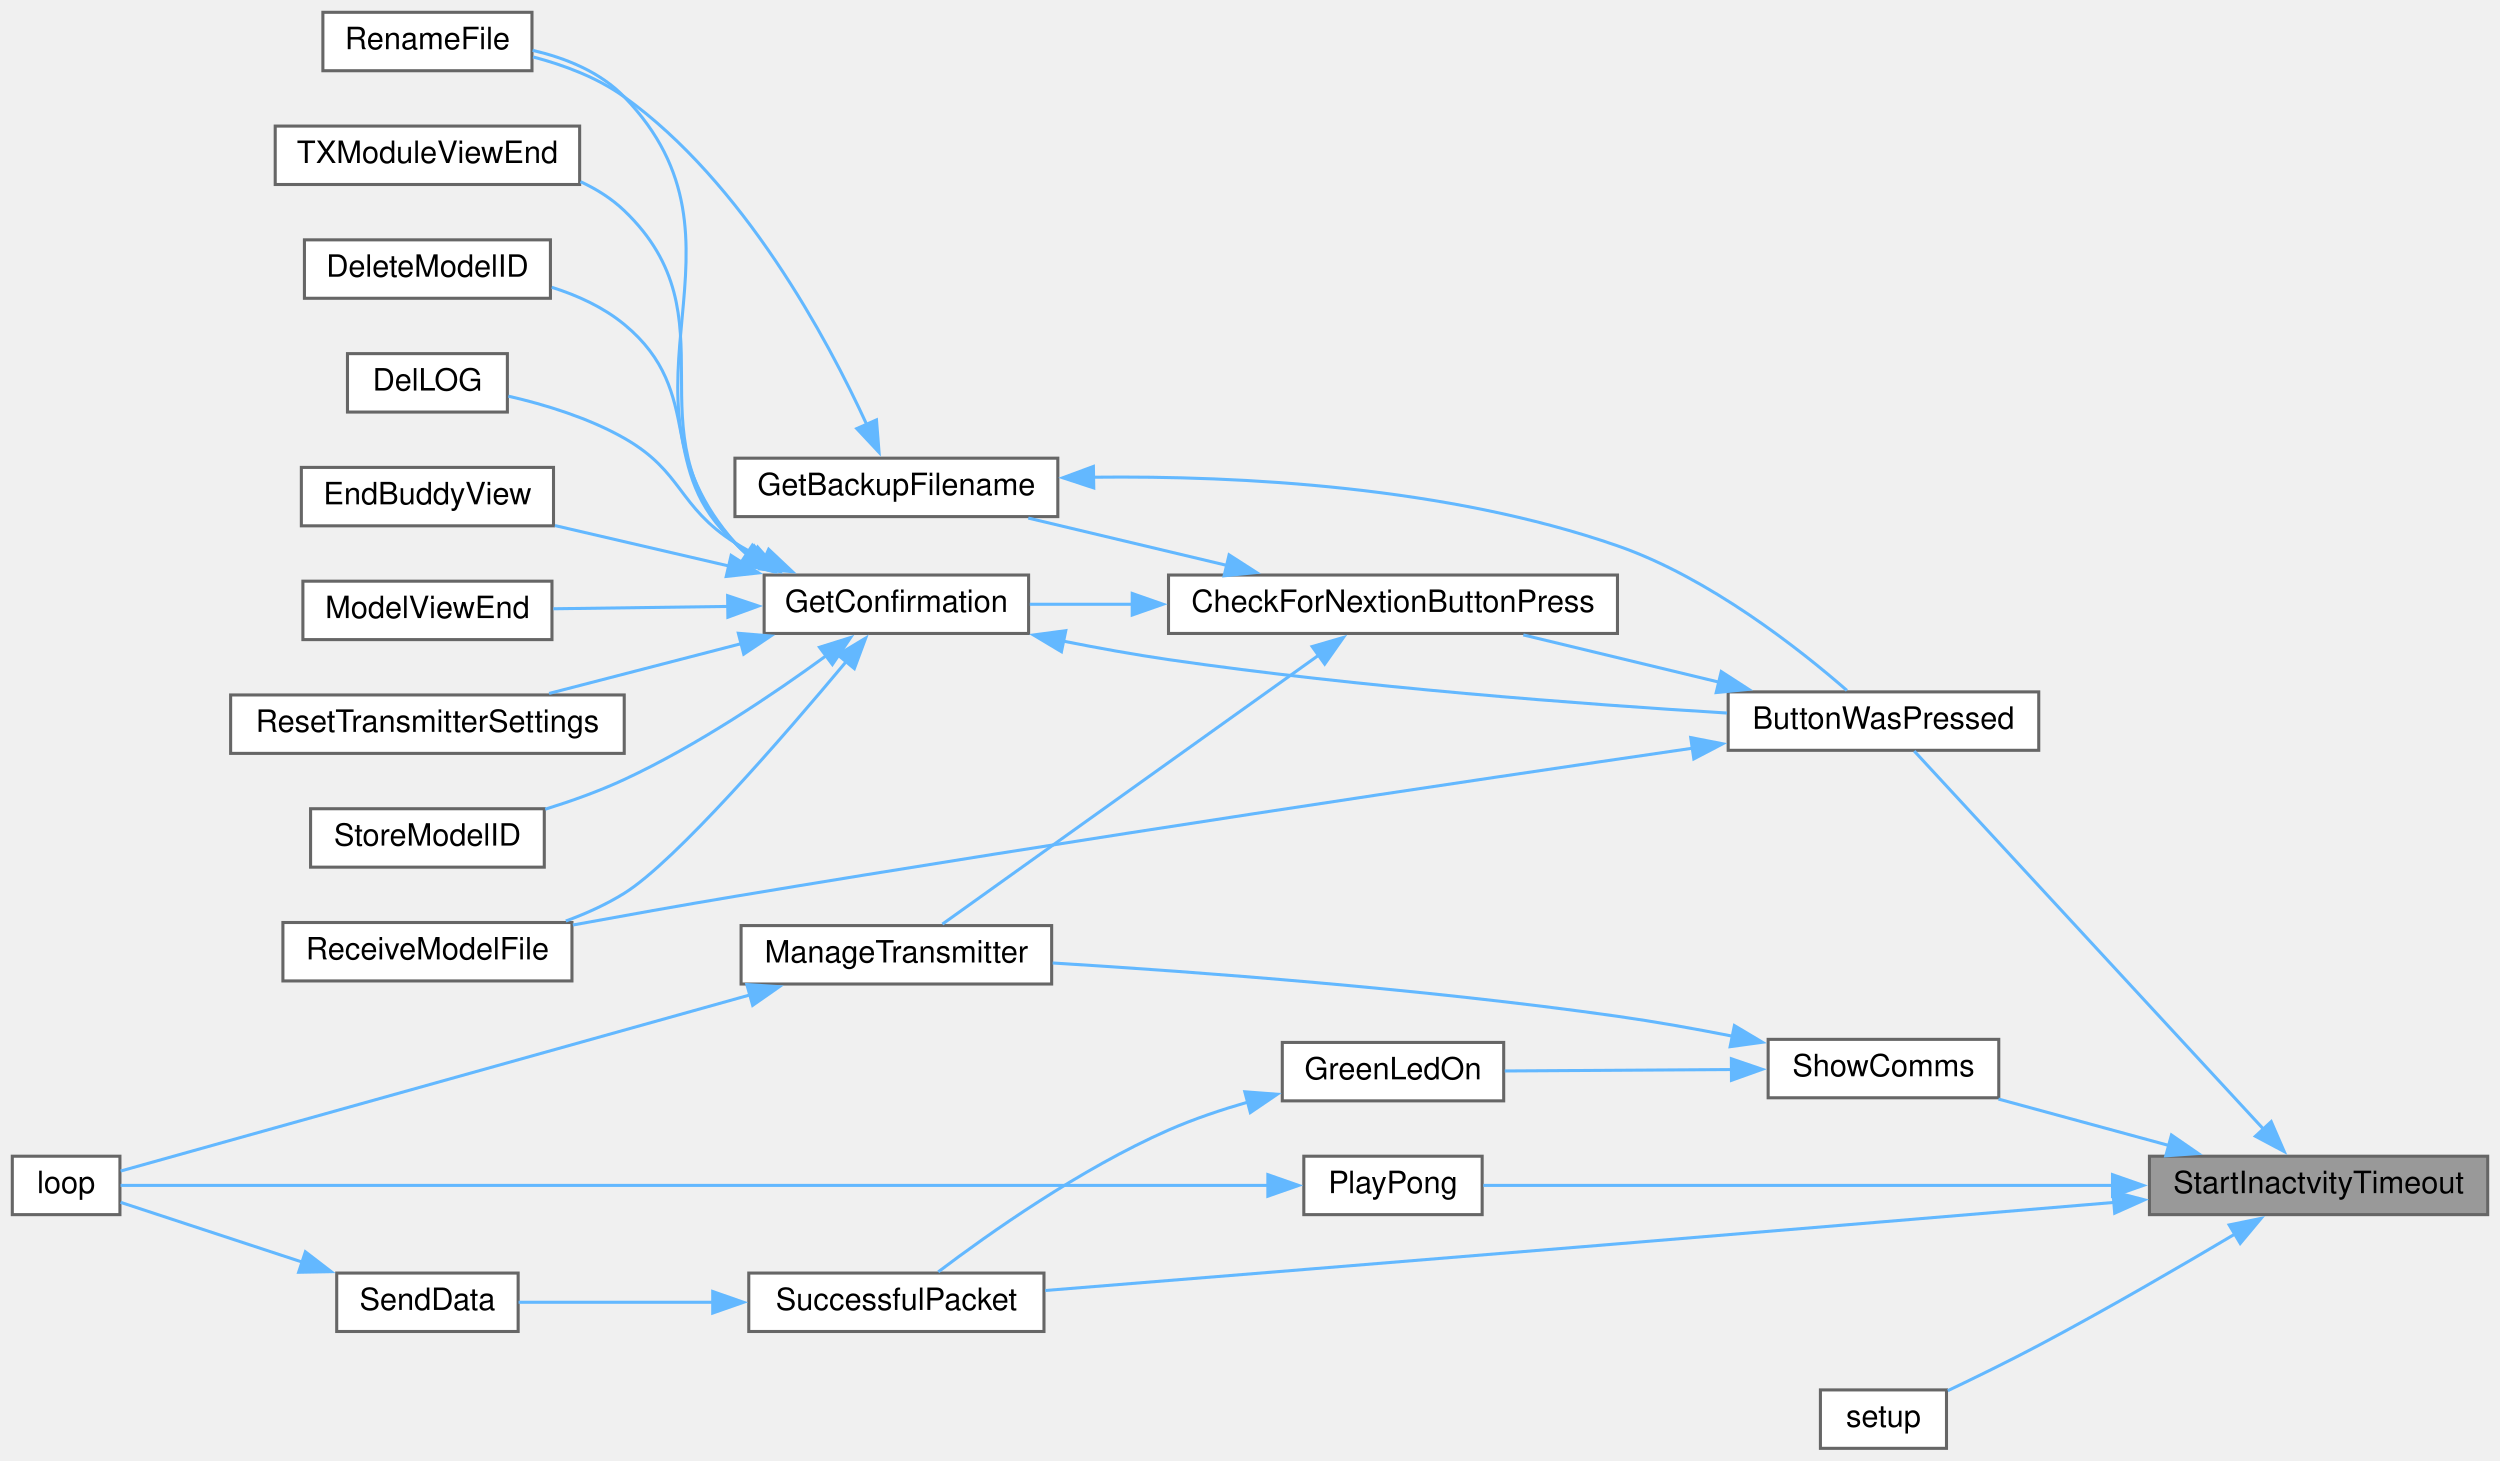
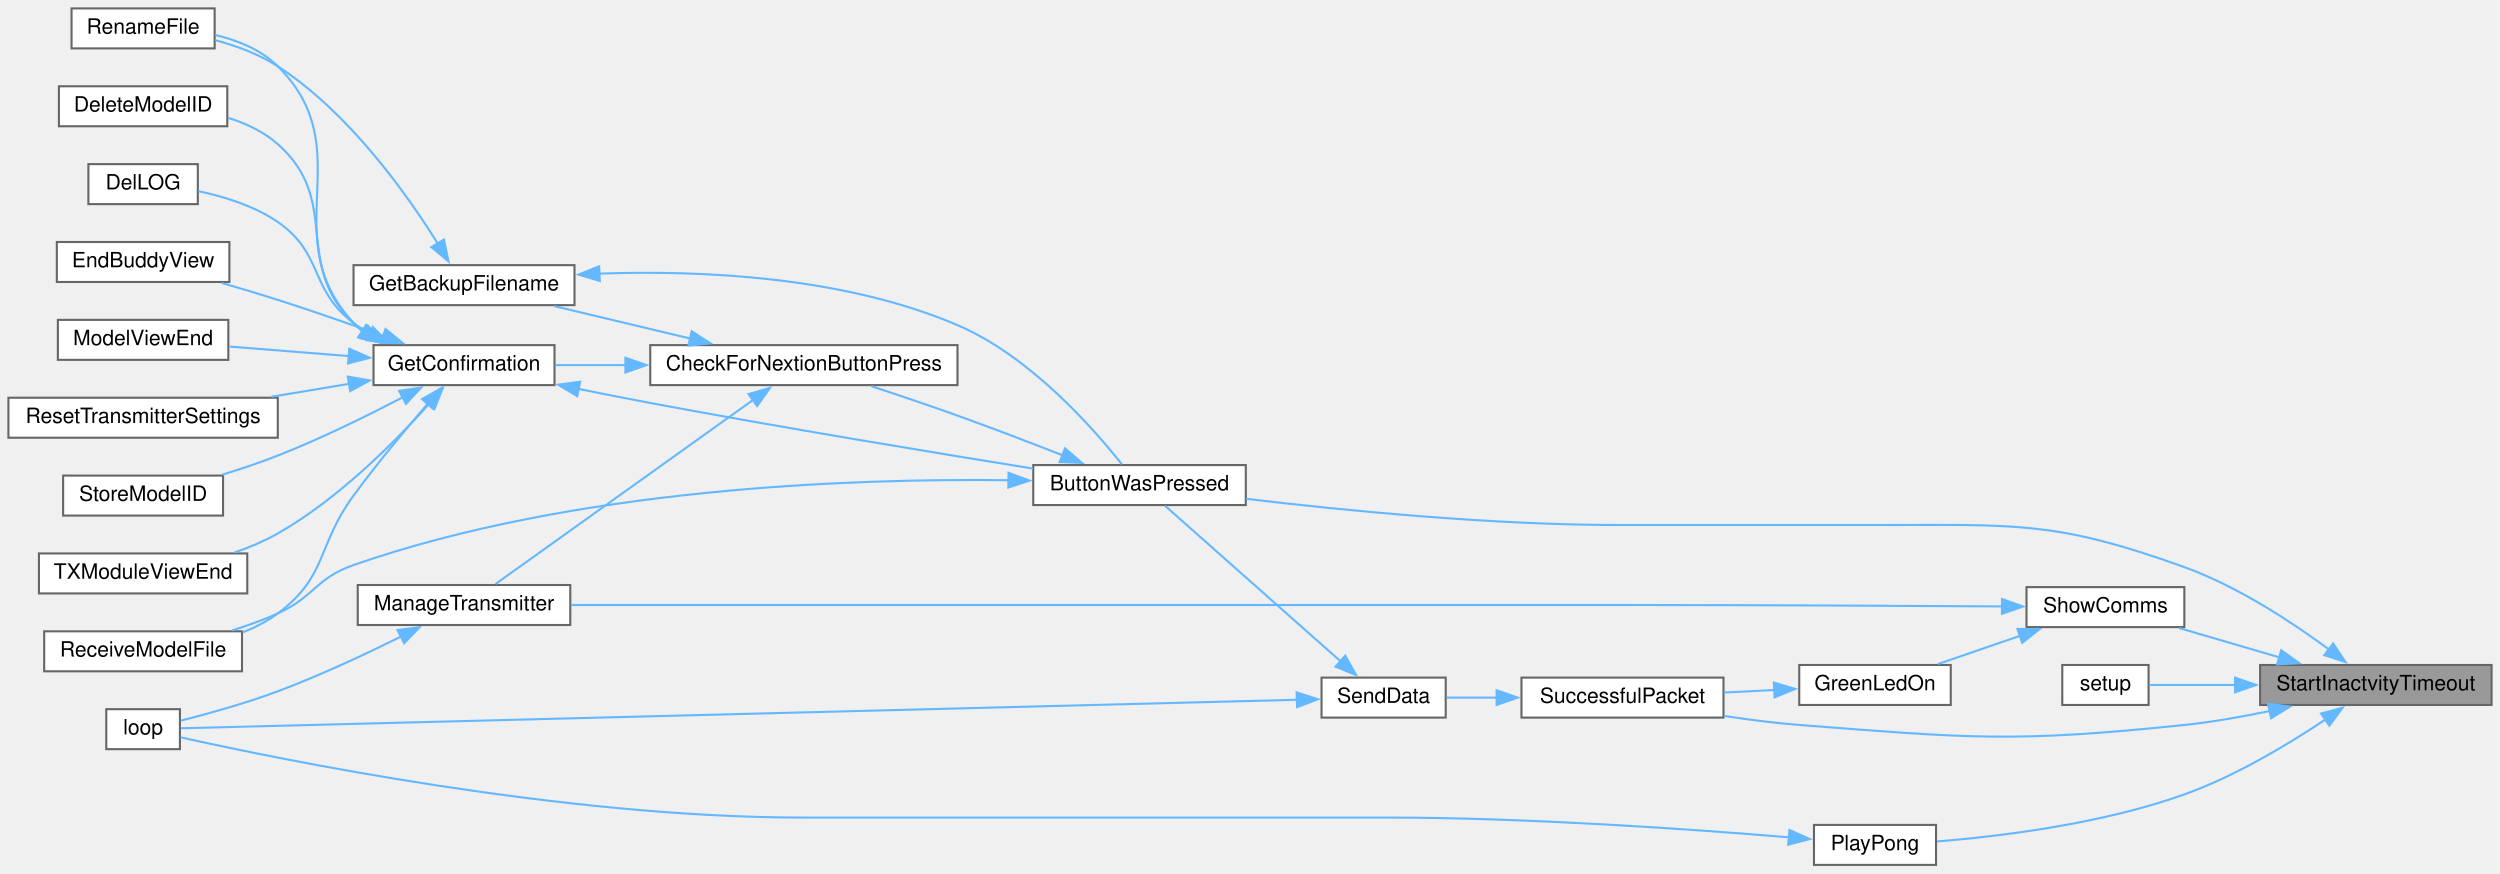
- <svg xmlns="http://www.w3.org/2000/svg" xmlns:xlink="http://www.w3.org/1999/xlink" width="813pt" height="475pt" viewBox="0.00 0.00 813.00 475.00">
-   <g id="graph0" class="graph" transform="scale(1 1) rotate(0) translate(4 471)">
+ <svg xmlns="http://www.w3.org/2000/svg" xmlns:xlink="http://www.w3.org/1999/xlink" width="1188pt" height="415pt" viewBox="0.00 0.00 1188.00 415.00">
+   <g id="graph0" class="graph" transform="scale(1 1) rotate(0) translate(4 411)">
    <g id="node1" class="node">
      <g id="a_node1">
        <a xlink:title=" ">
-           <polygon fill="#999999" stroke="#666666" points="805,-95 695,-95 695,-76 805,-76 805,-95" />
-           <text text-anchor="middle" x="750" y="-83" font-family="Helvetica,sans-Serif" font-size="10.00">StartInactvityTimeout</text>
+           <polygon fill="#999999" stroke="#666666" points="1180,-95 1070,-95 1070,-76 1180,-76 1180,-95" />
+           <text text-anchor="middle" x="1125" y="-83" font-family="Helvetica,sans-Serif" font-size="10.00">StartInactvityTimeout</text>
        </a>
      </g>
    </g>
    <g id="node2" class="node">
      <g id="a_node2">
        <a xlink:href="TransmitterCode_2src_2main_8cpp.html#a804fdbdd5eab4c596bbe8a23eecbe4d5" target="_top" xlink:title=" ">
-           <polygon fill="white" stroke="#666666" points="659,-246 558,-246 558,-227 659,-227 659,-246" />
-           <text text-anchor="middle" x="608.5" y="-234" font-family="Helvetica,sans-Serif" font-size="10.00">ButtonWasPressed</text>
+           <polygon fill="white" stroke="#666666" points="588,-190 487,-190 487,-171 588,-171 588,-190" />
+           <text text-anchor="middle" x="537.5" y="-178" font-family="Helvetica,sans-Serif" font-size="10.00">ButtonWasPressed</text>
        </a>
      </g>
    </g>
    <g id="edge1" class="edge">
-       <path fill="none" stroke="#63b8ff" d="M732.36,-103.51C702.67,-135.65 641.5,-201.86 618.51,-226.75" />
-       <polygon fill="#63b8ff" stroke="#63b8ff" points="734.6,-106.24 738.82,-96.52 729.46,-101.49 734.6,-106.24" />
+       <path fill="none" stroke="#63b8ff" d="M1103.02,-102.14C1085.58,-115.06 1059.56,-132.28 1034,-141.5 972.39,-163.73 953.49,-161.5 888,-161.5 888,-161.5 888,-161.5 766,-161.5 704.57,-161.5 634.13,-168.47 588.11,-173.96" />
+       <polygon fill="#63b8ff" stroke="#63b8ff" points="1104.72,-105.24 1110.56,-96.4 1100.49,-99.67 1104.72,-105.24" />
    </g>
    <g id="node17" class="node">
      <g id="a_node17">
        <a xlink:href="Pong_8h.html#a66133191d50f6b4d010d56e6b53a853b" target="_top" xlink:title=" ">
-           <polygon fill="white" stroke="#666666" points="478,-95 420,-95 420,-76 478,-76 478,-95" />
-           <text text-anchor="middle" x="449" y="-83" font-family="Helvetica,sans-Serif" font-size="10.00">PlayPong</text>
+           <polygon fill="white" stroke="#666666" points="916,-19 858,-19 858,0 916,0 916,-19" />
+           <text text-anchor="middle" x="887" y="-7" font-family="Helvetica,sans-Serif" font-size="10.00">PlayPong</text>
        </a>
      </g>
    </g>
    <g id="edge20" class="edge">
-       <path fill="none" stroke="#63b8ff" d="M683.33,-85.5C619.35,-85.5 525.1,-85.5 478.39,-85.5" />
-       <polygon fill="#63b8ff" stroke="#63b8ff" points="682.99,-89 692.99,-85.5 682.99,-82 682.99,-89" />
+       <path fill="none" stroke="#63b8ff" d="M1101.06,-69.11C1083.51,-57.38 1058.29,-42.19 1034,-33.5 994.7,-19.44 946.46,-13.56 916.47,-11.14" />
+       <polygon fill="#63b8ff" stroke="#63b8ff" points="1098.96,-71.92 1109.18,-74.69 1102.92,-66.15 1098.96,-71.92" />
    </g>
    <g id="node18" class="node">
      <g id="a_node18">
        <a xlink:href="TransmitterCode_2src_2main_8cpp.html#a17699f358cf9f7c3155a9c5daf8ff13c" target="_top" xlink:title=" ">
-           <polygon fill="white" stroke="#666666" points="629,-19 588,-19 588,0 629,0 629,-19" />
-           <text text-anchor="middle" x="608.5" y="-7" font-family="Helvetica,sans-Serif" font-size="10.00">setup</text>
+           <polygon fill="white" stroke="#666666" points="1017,-95 976,-95 976,-76 1017,-76 1017,-95" />
+           <text text-anchor="middle" x="996.5" y="-83" font-family="Helvetica,sans-Serif" font-size="10.00">setup</text>
        </a>
      </g>
    </g>
    <g id="edge22" class="edge">
-       <path fill="none" stroke="#63b8ff" d="M722.93,-69.77C705.11,-59.18 680.86,-45.09 659,-33.5 649.38,-28.4 638.51,-23.08 629.42,-18.75" />
-       <polygon fill="#63b8ff" stroke="#63b8ff" points="720.93,-72.65 731.31,-74.78 724.52,-66.64 720.93,-72.65" />
+       <path fill="none" stroke="#63b8ff" d="M1058.2,-85.5C1043.24,-85.5 1028.48,-85.5 1017.26,-85.5" />
+       <polygon fill="#63b8ff" stroke="#63b8ff" points="1058.1,-89 1068.1,-85.5 1058.1,-82 1058.1,-89" />
    </g>
    <g id="node19" class="node">
      <g id="a_node19">
        <a xlink:href="TransmitterCode_2src_2main_8cpp.html#a5d3a46c21927cf7a3031a1e68e0b7b48" target="_top" xlink:title="SHOW COMMS.">
-           <polygon fill="white" stroke="#666666" points="646,-133 571,-133 571,-114 646,-114 646,-133" />
-           <text text-anchor="middle" x="608.5" y="-121" font-family="Helvetica,sans-Serif" font-size="10.00">ShowComms</text>
+           <polygon fill="white" stroke="#666666" points="1034,-132 959,-132 959,-113 1034,-113 1034,-132" />
+           <text text-anchor="middle" x="996.5" y="-120" font-family="Helvetica,sans-Serif" font-size="10.00">ShowComms</text>
        </a>
      </g>
    </g>
    <g id="edge23" class="edge">
-       <path fill="none" stroke="#63b8ff" d="M701.39,-98.47C683.24,-103.41 662.85,-108.97 645.91,-113.58" />
-       <polygon fill="#63b8ff" stroke="#63b8ff" points="702.16,-101.89 710.89,-95.88 700.32,-95.13 702.16,-101.89" />
+       <path fill="none" stroke="#63b8ff" d="M1079.05,-98.65C1063.4,-103.22 1046.11,-108.28 1031.49,-112.56" />
+       <polygon fill="#63b8ff" stroke="#63b8ff" points="1080.03,-102.01 1088.65,-95.84 1078.07,-95.29 1080.03,-102.01" />
    </g>
    <g id="node21" class="node">
      <g id="a_node21">
        <a xlink:href="transceiver_8h.html#a1c11bb6771548de7d96723045b922620" target="_top" xlink:title=" ">
-           <polygon fill="white" stroke="#666666" points="335.5,-57 239.5,-57 239.5,-38 335.5,-38 335.5,-57" />
-           <text text-anchor="middle" x="287.5" y="-45" font-family="Helvetica,sans-Serif" font-size="10.00">SuccessfulPacket</text>
-         </a>
-       </g>
-     </g>
-     <g id="edge29" class="edge">
-       <path fill="none" stroke="#63b8ff" d="M683.43,-79.97C638.09,-76.16 576.39,-70.99 522,-66.5 457.55,-61.18 383.08,-55.14 335.91,-51.33" />
-       <polygon fill="#63b8ff" stroke="#63b8ff" points="683.12,-83.46 693.37,-80.81 683.7,-76.48 683.12,-83.46" />
+           <polygon fill="white" stroke="#666666" points="815,-89 719,-89 719,-70 815,-70 815,-89" />
+           <text text-anchor="middle" x="767" y="-77" font-family="Helvetica,sans-Serif" font-size="10.00">SuccessfulPacket</text>
+         </a>
+       </g>
+     </g>
+     <g id="edge30" class="edge">
+       <path fill="none" stroke="#63b8ff" d="M1074.56,-73.13C1061.46,-70.39 1047.27,-67.89 1034,-66.5 953.11,-58.05 932.09,-60.19 851,-66.5 839.37,-67.41 826.9,-69.01 815.25,-70.8" />
+       <polygon fill="#63b8ff" stroke="#63b8ff" points="1073.74,-76.54 1084.26,-75.26 1075.24,-69.7 1073.74,-76.54" />
    </g>
    <g id="node3" class="node">
      <g id="a_node3">
        <a xlink:href="Utilities_8h.html#afb7c85cac4aa89fd998ed81c330374d2" target="_top" xlink:title=" ">
-           <polygon fill="white" stroke="#666666" points="522,-284 376,-284 376,-265 522,-265 522,-284" />
-           <text text-anchor="middle" x="449" y="-272" font-family="Helvetica,sans-Serif" font-size="10.00">CheckForNextionButtonPress</text>
+           <polygon fill="white" stroke="#666666" points="451,-247 305,-247 305,-228 451,-228 451,-247" />
+           <text text-anchor="middle" x="378" y="-235" font-family="Helvetica,sans-Serif" font-size="10.00">CheckForNextionButtonPress</text>
        </a>
      </g>
    </g>
    <g id="edge2" class="edge">
-       <path fill="none" stroke="#63b8ff" d="M554.94,-249.18C534.25,-254.17 510.83,-259.82 491.38,-264.52" />
-       <polygon fill="#63b8ff" stroke="#63b8ff" points="555.75,-252.59 564.65,-246.84 554.11,-245.78 555.75,-252.59" />
+       <path fill="none" stroke="#63b8ff" d="M500.96,-194.64C485.65,-200.62 467.51,-207.57 451,-213.5 437.61,-218.31 422.7,-223.34 409.94,-227.54" />
+       <polygon fill="#63b8ff" stroke="#63b8ff" points="502.11,-197.95 510.14,-191.04 499.55,-191.44 502.11,-197.95" />
    </g>
    <g id="node11" class="node">
      <g id="a_node11">
        <a xlink:href="TransmitterCode_2src_2main_8cpp.html#ab7c9edf843c732d7fe296564f39bc0dc" target="_top" xlink:title="RECEIVE A MODEL FILE.">
-           <polygon fill="white" stroke="#666666" points="182,-171 88,-171 88,-152 182,-152 182,-171" />
-           <text text-anchor="middle" x="135" y="-159" font-family="Helvetica,sans-Serif" font-size="10.00">ReceiveModelFile</text>
+           <polygon fill="white" stroke="#666666" points="111,-111 17,-111 17,-92 111,-92 111,-111" />
+           <text text-anchor="middle" x="64" y="-99" font-family="Helvetica,sans-Serif" font-size="10.00">ReceiveModelFile</text>
        </a>
      </g>
    </g>
    <g id="edge19" class="edge">
-       <path fill="none" stroke="#63b8ff" d="M546.34,-227.68C472.47,-216.9 344.48,-197.83 235,-179.5 217.77,-176.62 198.9,-173.24 182.29,-170.19" />
-       <polygon fill="#63b8ff" stroke="#63b8ff" points="545.82,-231.14 556.22,-229.12 546.83,-224.21 545.82,-231.14" />
+       <path fill="none" stroke="#63b8ff" d="M475.57,-182.8C400.24,-183.74 269.11,-179.1 164,-142.5 146.07,-136.26 145.31,-127.3 128,-119.5 121.16,-116.42 113.65,-113.72 106.29,-111.43" />
+       <polygon fill="#63b8ff" stroke="#63b8ff" points="475.27,-186.31 485.21,-182.64 475.15,-179.31 475.27,-186.31" />
    </g>
    <g id="node4" class="node">
      <g id="a_node4">
        <a xlink:href="TransmitterCode_2src_2main_8cpp.html#a641d6dab68ec7b2a8a32492aac55bc1c" target="_top" xlink:title=" ">
-           <polygon fill="white" stroke="#666666" points="340,-322 235,-322 235,-303 340,-303 340,-322" />
-           <text text-anchor="middle" x="287.5" y="-310" font-family="Helvetica,sans-Serif" font-size="10.00">GetBackupFilename</text>
+           <polygon fill="white" stroke="#666666" points="269,-285 164,-285 164,-266 269,-266 269,-285" />
+           <text text-anchor="middle" x="216.5" y="-273" font-family="Helvetica,sans-Serif" font-size="10.00">GetBackupFilename</text>
        </a>
      </g>
    </g>
    <g id="edge3" class="edge">
-       <path fill="none" stroke="#63b8ff" d="M395.07,-287.11C374.04,-292.12 350.2,-297.8 330.4,-302.52" />
-       <polygon fill="#63b8ff" stroke="#63b8ff" points="395.7,-290.56 404.62,-284.83 394.08,-283.75 395.7,-290.56" />
+       <path fill="none" stroke="#63b8ff" d="M324.07,-250.11C303.04,-255.12 279.2,-260.8 259.4,-265.52" />
+       <polygon fill="#63b8ff" stroke="#63b8ff" points="324.7,-253.56 333.62,-247.83 323.08,-246.75 324.7,-253.56" />
    </g>
    <g id="node6" class="node">
      <g id="a_node6">
        <a xlink:href="TransmitterCode_2src_2main_8cpp.html#a6506bf72e0dd9e9ce480156b47625bff" target="_top" xlink:title=" ">
-           <polygon fill="white" stroke="#666666" points="330.5,-284 244.5,-284 244.5,-265 330.5,-265 330.5,-284" />
-           <text text-anchor="middle" x="287.5" y="-272" font-family="Helvetica,sans-Serif" font-size="10.00">GetConfirmation</text>
+           <polygon fill="white" stroke="#666666" points="259.5,-247 173.5,-247 173.5,-228 259.5,-228 259.5,-247" />
+           <text text-anchor="middle" x="216.5" y="-235" font-family="Helvetica,sans-Serif" font-size="10.00">GetConfirmation</text>
        </a>
      </g>
    </g>
    <g id="edge6" class="edge">
-       <path fill="none" stroke="#63b8ff" d="M364.55,-274.5C352.89,-274.5 341.35,-274.5 330.9,-274.5" />
-       <polygon fill="#63b8ff" stroke="#63b8ff" points="364.2,-278 374.2,-274.5 364.2,-271 364.2,-278" />
+       <path fill="none" stroke="#63b8ff" d="M293.55,-237.5C281.89,-237.5 270.35,-237.5 259.9,-237.5" />
+       <polygon fill="#63b8ff" stroke="#63b8ff" points="293.2,-241 303.2,-237.5 293.2,-234 293.2,-241" />
    </g>
    <g id="node15" class="node">
      <g id="a_node15">
        <a xlink:href="TransmitterCode_2src_2main_8cpp.html#a558ea014e230b7caa54ce5a37ad29b22" target="_top" xlink:title=" ">
-           <polygon fill="white" stroke="#666666" points="338,-170 237,-170 237,-151 338,-151 338,-170" />
-           <text text-anchor="middle" x="287.5" y="-158" font-family="Helvetica,sans-Serif" font-size="10.00">ManageTransmitter</text>
+           <polygon fill="white" stroke="#666666" points="267,-133 166,-133 166,-114 267,-114 267,-133" />
+           <text text-anchor="middle" x="216.5" y="-121" font-family="Helvetica,sans-Serif" font-size="10.00">ManageTransmitter</text>
        </a>
      </g>
    </g>
    <g id="edge17" class="edge">
-       <path fill="none" stroke="#63b8ff" d="M425.06,-258.1C391.49,-234.11 329.98,-190.15 302.46,-170.48" />
-       <polygon fill="#63b8ff" stroke="#63b8ff" points="422.72,-260.74 432.89,-263.7 426.79,-255.04 422.72,-260.74" />
+       <path fill="none" stroke="#63b8ff" d="M354.06,-221.1C320.49,-197.11 258.98,-153.15 231.46,-133.48" />
+       <polygon fill="#63b8ff" stroke="#63b8ff" points="351.72,-223.74 361.89,-226.7 355.79,-218.04 351.72,-223.74" />
    </g>
    <g id="edge4" class="edge">
-       <path fill="none" stroke="#63b8ff" d="M351.59,-315.81C399.61,-316.35 466.64,-312.75 522,-293.5 551.83,-283.13 581.28,-259.85 596.62,-246.47" />
-       <polygon fill="#63b8ff" stroke="#63b8ff" points="351.69,-312.32 341.63,-315.63 351.57,-319.31 351.69,-312.32" />
+       <path fill="none" stroke="#63b8ff" d="M280.66,-280.96C329.17,-282.69 396.81,-279.66 451,-256.5 485.52,-241.75 515.67,-207.35 529.09,-190.36" />
+       <polygon fill="#63b8ff" stroke="#63b8ff" points="281.03,-277.47 270.89,-280.53 280.72,-284.46 281.03,-277.47" />
    </g>
    <g id="node5" class="node">
      <g id="a_node5">
        <a xlink:href="TransmitterCode_2src_2main_8cpp.html#a9d94366336f1e5fd43edb9c24bec5821" target="_top" xlink:title=" ">
-           <polygon fill="white" stroke="#666666" points="169,-467 101,-467 101,-448 169,-448 169,-467" />
-           <text text-anchor="middle" x="135" y="-455" font-family="Helvetica,sans-Serif" font-size="10.00">RenameFile</text>
+           <polygon fill="white" stroke="#666666" points="98,-407 30,-407 30,-388 98,-388 98,-407" />
+           <text text-anchor="middle" x="64" y="-395" font-family="Helvetica,sans-Serif" font-size="10.00">RenameFile</text>
        </a>
      </g>
    </g>
    <g id="edge5" class="edge">
-       <path fill="none" stroke="#63b8ff" d="M277.95,-332.74C265.02,-360.92 237.8,-411.63 199,-439.5 190.32,-445.74 179.51,-449.82 169.32,-452.49" />
-       <polygon fill="#63b8ff" stroke="#63b8ff" points="281.03,-334.45 281.87,-323.88 274.62,-331.62 281.03,-334.45" />
+       <path fill="none" stroke="#63b8ff" d="M204.12,-295.09C189.48,-318.6 161.83,-357.58 128,-379.5 119.12,-385.25 108.38,-389.2 98.3,-391.9" />
+       <polygon fill="#63b8ff" stroke="#63b8ff" points="206.96,-297.16 209.13,-286.79 200.97,-293.55 206.96,-297.16" />
    </g>
    <g id="edge7" class="edge">
-       <path fill="none" stroke="#63b8ff" d="M341.65,-262.53C352.95,-260.28 364.83,-258.13 376,-256.5 438.28,-247.44 510.62,-241.99 557.63,-239.12" />
-       <polygon fill="#63b8ff" stroke="#63b8ff" points="341.18,-259.06 332.09,-264.5 342.59,-265.91 341.18,-259.06" />
+       <path fill="none" stroke="#63b8ff" d="M270.77,-226.22C282.06,-223.92 293.91,-221.57 305,-219.5 367.5,-207.81 439.79,-195.89 486.73,-188.35" />
+       <polygon fill="#63b8ff" stroke="#63b8ff" points="270.29,-222.75 261.2,-228.19 271.7,-229.6 270.29,-222.75" />
    </g>
    <g id="edge13" class="edge">
-       <path fill="none" stroke="#63b8ff" d="M239.11,-290.49C237.64,-291.73 236.26,-293.06 235,-294.5 191.12,-344.34 245.13,-391.73 199,-439.5 191.18,-447.6 179.98,-452.13 169.2,-454.63" />
-       <polygon fill="#63b8ff" stroke="#63b8ff" points="240.66,-293.67 247.07,-285.23 236.8,-287.83 240.66,-293.67" />
+       <path fill="none" stroke="#63b8ff" d="M168.27,-253.5C166.75,-254.74 165.32,-256.07 164,-257.5 125.73,-299.11 168.15,-339.7 128,-379.5 120.08,-387.35 109,-391.83 98.32,-394.36" />
+       <polygon fill="#63b8ff" stroke="#63b8ff" points="169.96,-256.57 176.48,-248.22 166.17,-250.69 169.96,-256.57" />
    </g>
    <g id="node7" class="node">
      <g id="a_node7">
        <a xlink:href="TransmitterCode_2src_2main_8cpp.html#ac45477c637c975e13189e2988c8813b3" target="_top" xlink:title=" ">
-           <polygon fill="white" stroke="#666666" points="175,-393 95,-393 95,-374 175,-374 175,-393" />
-           <text text-anchor="middle" x="135" y="-381" font-family="Helvetica,sans-Serif" font-size="10.00">DeleteModelID</text>
+           <polygon fill="white" stroke="#666666" points="104,-370 24,-370 24,-351 104,-351 104,-370" />
+           <text text-anchor="middle" x="64" y="-358" font-family="Helvetica,sans-Serif" font-size="10.00">DeleteModelID</text>
        </a>
      </g>
    </g>
    <g id="edge8" class="edge">
-       <path fill="none" stroke="#63b8ff" d="M240.96,-289.87C238.85,-291.29 236.85,-292.83 235,-294.5 208.78,-318.25 226.29,-342.98 199,-365.5 192.24,-371.07 183.85,-374.92 175.42,-377.58" />
-       <polygon fill="#63b8ff" stroke="#63b8ff" points="242.38,-293.09 249.4,-285.16 238.96,-286.98 242.38,-293.09" />
+       <path fill="none" stroke="#63b8ff" d="M169.17,-253.18C167.34,-254.51 165.6,-255.95 164,-257.5 134.56,-286.07 158.73,-315.32 128,-342.5 121.35,-348.38 112.91,-352.35 104.38,-355.02" />
+       <polygon fill="#63b8ff" stroke="#63b8ff" points="170.81,-256.28 177.65,-248.18 167.26,-250.25 170.81,-256.28" />
    </g>
    <g id="node8" class="node">
      <g id="a_node8">
        <a xlink:href="TransmitterCode_2src_2main_8cpp.html#a53d438145d004c3b053f245f494f4284" target="_top" xlink:title=" ">
-           <polygon fill="white" stroke="#666666" points="161,-356 109,-356 109,-337 161,-337 161,-356" />
-           <text text-anchor="middle" x="135" y="-344" font-family="Helvetica,sans-Serif" font-size="10.00">DelLOG</text>
+           <polygon fill="white" stroke="#666666" points="90,-333 38,-333 38,-314 90,-314 90,-333" />
+           <text text-anchor="middle" x="64" y="-321" font-family="Helvetica,sans-Serif" font-size="10.00">DelLOG</text>
        </a>
      </g>
    </g>
    <g id="edge9" class="edge">
-       <path fill="none" stroke="#63b8ff" d="M244.77,-289.07C241.38,-290.74 238.08,-292.55 235,-294.5 216.4,-306.26 218.13,-317.61 199,-328.5 187.43,-335.08 173.28,-339.41 161.32,-342.17" />
-       <polygon fill="#63b8ff" stroke="#63b8ff" points="245.97,-292.37 253.68,-285.1 243.12,-285.98 245.97,-292.37" />
+       <path fill="none" stroke="#63b8ff" d="M171.76,-252.42C169.04,-253.97 166.42,-255.66 164,-257.5 142.75,-273.61 149.97,-290.38 128,-305.5 116.85,-313.17 102.45,-317.6 90.24,-320.15" />
+       <polygon fill="#63b8ff" stroke="#63b8ff" points="173.14,-255.64 180.56,-248.08 170.04,-249.36 173.14,-255.64" />
    </g>
    <g id="node9" class="node">
      <g id="a_node9">
        <a xlink:href="TransmitterCode_2src_2main_8cpp.html#a16c65917a148c7f6c17babf11e977b69" target="_top" xlink:title=" ">
-           <polygon fill="white" stroke="#666666" points="176,-319 94,-319 94,-300 176,-300 176,-319" />
-           <text text-anchor="middle" x="135" y="-307" font-family="Helvetica,sans-Serif" font-size="10.00">EndBuddyView</text>
+           <polygon fill="white" stroke="#666666" points="105,-296 23,-296 23,-277 105,-277 105,-296" />
+           <text text-anchor="middle" x="64" y="-284" font-family="Helvetica,sans-Serif" font-size="10.00">EndBuddyView</text>
        </a>
      </g>
    </g>
    <g id="edge10" class="edge">
-       <path fill="none" stroke="#63b8ff" d="M233.16,-286.9C214.51,-291.24 193.88,-296.04 176.45,-300.09" />
-       <polygon fill="#63b8ff" stroke="#63b8ff" points="233.76,-290.36 242.7,-284.69 232.17,-283.54 233.76,-290.36" />
+       <path fill="none" stroke="#63b8ff" d="M178.13,-251.32C162.68,-256.88 144.55,-263.21 128,-268.5 119.44,-271.24 110.16,-274 101.43,-276.51" />
+       <polygon fill="#63b8ff" stroke="#63b8ff" points="179.21,-254.65 187.42,-247.95 176.82,-248.07 179.21,-254.65" />
    </g>
    <g id="node10" class="node">
      <g id="a_node10">
        <a xlink:href="TransmitterCode_2src_2main_8cpp.html#ae9f91b9da28f2e1e2fb126961f03c31c" target="_top" xlink:title=" ">
-           <polygon fill="white" stroke="#666666" points="175.5,-282 94.5,-282 94.5,-263 175.5,-263 175.5,-282" />
-           <text text-anchor="middle" x="135" y="-270" font-family="Helvetica,sans-Serif" font-size="10.00">ModelViewEnd</text>
+           <polygon fill="white" stroke="#666666" points="104.5,-259 23.5,-259 23.5,-240 104.5,-240 104.5,-259" />
+           <text text-anchor="middle" x="64" y="-247" font-family="Helvetica,sans-Serif" font-size="10.00">ModelViewEnd</text>
        </a>
      </g>
    </g>
    <g id="edge11" class="edge">
-       <path fill="none" stroke="#63b8ff" d="M232.8,-273.79C214.06,-273.54 193.36,-273.26 175.94,-273.03" />
-       <polygon fill="#63b8ff" stroke="#63b8ff" points="232.62,-277.28 242.66,-273.92 232.71,-270.28 232.62,-277.28" />
+       <path fill="none" stroke="#63b8ff" d="M161.8,-241.78C143.06,-243.28 122.36,-244.93 104.94,-246.32" />
+       <polygon fill="#63b8ff" stroke="#63b8ff" points="161.98,-245.28 171.67,-240.99 161.42,-238.3 161.98,-245.28" />
    </g>
    <g id="edge12" class="edge">
-       <path fill="none" stroke="#63b8ff" d="M271.28,-255.97C250.99,-231.67 215.71,-190.91 199,-180.5 193.18,-176.88 186.63,-173.91 180.01,-171.49" />
-       <polygon fill="#63b8ff" stroke="#63b8ff" points="268.45,-258.04 277.52,-263.5 273.83,-253.57 268.45,-258.04" />
+       <path fill="none" stroke="#63b8ff" d="M199.45,-219.38C188.97,-207.26 175.2,-190.79 164,-175.5 146.51,-151.63 151.75,-137.14 128,-119.5 122.98,-115.77 117.21,-112.81 111.24,-110.47" />
+       <polygon fill="#63b8ff" stroke="#63b8ff" points="196.52,-221.34 205.73,-226.57 201.79,-216.73 196.52,-221.34" />
    </g>
    <g id="node12" class="node">
      <g id="a_node12">
        <a xlink:href="TransmitterCode_2src_2main_8cpp.html#a5c7f22bae35d5d6df9d54fe79dbb8401" target="_top" xlink:title=" ">
-           <polygon fill="white" stroke="#666666" points="199,-245 71,-245 71,-226 199,-226 199,-245" />
-           <text text-anchor="middle" x="135" y="-233" font-family="Helvetica,sans-Serif" font-size="10.00">ResetTransmitterSettings</text>
+           <polygon fill="white" stroke="#666666" points="128,-222 0,-222 0,-203 128,-203 128,-222" />
+           <text text-anchor="middle" x="64" y="-210" font-family="Helvetica,sans-Serif" font-size="10.00">ResetTransmitterSettings</text>
        </a>
      </g>
    </g>
    <g id="edge14" class="edge">
-       <path fill="none" stroke="#63b8ff" d="M237.17,-261.72C216.84,-256.45 193.62,-250.43 174.56,-245.49" />
-       <polygon fill="#63b8ff" stroke="#63b8ff" points="236.11,-265.06 246.67,-264.18 237.87,-258.28 236.11,-265.06" />
+       <path fill="none" stroke="#63b8ff" d="M161.98,-228.61C149.99,-226.62 137.2,-224.49 124.97,-222.46" />
+       <polygon fill="#63b8ff" stroke="#63b8ff" points="161.25,-232.04 171.68,-230.22 162.39,-225.13 161.25,-232.04" />
    </g>
    <g id="node13" class="node">
      <g id="a_node13">
        <a xlink:href="TransmitterCode_2src_2main_8cpp.html#a3838aa0b33bb22d3b9934da05d2716d8" target="_top" xlink:title=" ">
-           <polygon fill="white" stroke="#666666" points="173,-208 97,-208 97,-189 173,-189 173,-208" />
-           <text text-anchor="middle" x="135" y="-196" font-family="Helvetica,sans-Serif" font-size="10.00">StoreModelID</text>
+           <polygon fill="white" stroke="#666666" points="102,-185 26,-185 26,-166 102,-166 102,-185" />
+           <text text-anchor="middle" x="64" y="-173" font-family="Helvetica,sans-Serif" font-size="10.00">StoreModelID</text>
        </a>
      </g>
    </g>
    <g id="edge15" class="edge">
-       <path fill="none" stroke="#63b8ff" d="M264.72,-257.8C247.61,-245.31 222.78,-228.55 199,-217.5 190.92,-213.74 181.91,-210.51 173.3,-207.84" />
-       <polygon fill="#63b8ff" stroke="#63b8ff" points="262.51,-260.51 272.63,-263.68 266.69,-254.9 262.51,-260.51" />
+       <path fill="none" stroke="#63b8ff" d="M187.66,-222.36C170.73,-213.52 148.48,-202.56 128,-194.5 119.6,-191.2 110.39,-188.12 101.66,-185.45" />
+       <polygon fill="#63b8ff" stroke="#63b8ff" points="185.65,-225.25 196.12,-226.84 188.92,-219.07 185.65,-225.25" />
    </g>
    <g id="node14" class="node">
      <g id="a_node14">
        <a xlink:href="TransmitterCode_2src_2main_8cpp.html#a3c55ef7c23759a89a86f6519569c4f7a" target="_top" xlink:title=" ">
-           <polygon fill="white" stroke="#666666" points="184.5,-430 85.5,-430 85.5,-411 184.5,-411 184.5,-430" />
-           <text text-anchor="middle" x="135" y="-418" font-family="Helvetica,sans-Serif" font-size="10.00">TXModuleViewEnd</text>
+           <polygon fill="white" stroke="#666666" points="113.5,-148 14.5,-148 14.5,-129 113.5,-129 113.5,-148" />
+           <text text-anchor="middle" x="64" y="-136" font-family="Helvetica,sans-Serif" font-size="10.00">TXModuleViewEnd</text>
        </a>
      </g>
    </g>
    <g id="edge16" class="edge">
-       <path fill="none" stroke="#63b8ff" d="M239.41,-290.5C237.84,-291.74 236.36,-293.07 235,-294.5 200.1,-331.14 235.55,-367.51 199,-402.5 194.89,-406.43 189.99,-409.52 184.75,-411.93" />
-       <polygon fill="#63b8ff" stroke="#63b8ff" points="241.25,-293.48 247.86,-285.2 237.53,-287.55 241.25,-293.48" />
+       <path fill="none" stroke="#63b8ff" d="M199.92,-219.08C183.69,-200.99 156.65,-173.78 128,-157.5 121.64,-153.89 114.53,-150.89 107.43,-148.44" />
+       <polygon fill="#63b8ff" stroke="#63b8ff" points="197.17,-221.25 206.38,-226.47 202.44,-216.64 197.17,-221.25" />
    </g>
    <g id="node16" class="node">
      <g id="a_node16">
        <a xlink:href="TransmitterCode_2src_2main_8cpp.html#ad3cb30894c94eb016e98bdcaa899ac86" target="_top" xlink:title=" ">
-           <polygon fill="white" stroke="#666666" points="35,-95 0,-95 0,-76 35,-76 35,-95" />
-           <text text-anchor="middle" x="17.5" y="-83" font-family="Helvetica,sans-Serif" font-size="10.00">loop</text>
+           <polygon fill="white" stroke="#666666" points="81.5,-74 46.5,-74 46.5,-55 81.5,-55 81.5,-74" />
+           <text text-anchor="middle" x="64" y="-62" font-family="Helvetica,sans-Serif" font-size="10.00">loop</text>
        </a>
      </g>
    </g>
    <g id="edge18" class="edge">
-       <path fill="none" stroke="#63b8ff" d="M240.08,-147.51C179.24,-130.48 75.55,-101.47 35.23,-90.18" />
-       <polygon fill="#63b8ff" stroke="#63b8ff" points="238.88,-150.81 249.45,-150.13 240.77,-144.07 238.88,-150.81" />
+       <path fill="none" stroke="#63b8ff" d="M186.5,-108.48C169.69,-100.14 147.98,-89.98 128,-82.5 112.66,-76.76 94.64,-71.78 81.82,-68.52" />
+       <polygon fill="#63b8ff" stroke="#63b8ff" points="184.9,-111.6 195.41,-112.97 188.05,-105.34 184.9,-111.6" />
    </g>
    <g id="edge21" class="edge">
-       <path fill="none" stroke="#63b8ff" d="M408.4,-85.5C317.62,-85.5 97.54,-85.5 35.21,-85.5" />
-       <polygon fill="#63b8ff" stroke="#63b8ff" points="408.31,-89 418.31,-85.5 408.31,-82 408.31,-89" />
-     </g>
-     <g id="edge28" class="edge">
-       <path fill="none" stroke="#63b8ff" d="M559.69,-133.98C547.45,-136.39 534.28,-138.76 522,-140.5 458.96,-149.44 385.73,-154.92 338.33,-157.84" />
-       <polygon fill="#63b8ff" stroke="#63b8ff" points="560.03,-137.48 569.13,-132.06 558.64,-130.62 560.03,-137.48" />
+       <path fill="none" stroke="#63b8ff" d="M846.24,-13.09C800.16,-16.94 721.9,-22.5 654.5,-22.5 654.5,-22.5 654.5,-22.5 377,-22.5 263.32,-22.5 128.4,-50.23 81.8,-60.62" />
+       <polygon fill="#63b8ff" stroke="#63b8ff" points="846.34,-16.6 856.01,-12.26 845.75,-9.62 846.34,-16.6" />
+     </g>
+     <g id="edge29" class="edge">
+       <path fill="none" stroke="#63b8ff" d="M947.43,-122.83C901.39,-123.12 829.95,-123.5 768,-123.5 768,-123.5 768,-123.5 536.5,-123.5 441.24,-123.5 329.99,-123.5 267.23,-123.5" />
+       <polygon fill="#63b8ff" stroke="#63b8ff" points="947.37,-126.33 957.34,-122.77 947.32,-119.33 947.37,-126.33" />
    </g>
    <g id="node20" class="node">
      <g id="a_node20">
        <a xlink:href="TransmitterCode_2src_2main_8cpp.html#a62e53eb9359c32b666e3386d62c57037" target="_top" xlink:title=" ">
-           <polygon fill="white" stroke="#666666" points="485,-132 413,-132 413,-113 485,-113 485,-132" />
-           <text text-anchor="middle" x="449" y="-120" font-family="Helvetica,sans-Serif" font-size="10.00">GreenLedOn</text>
+           <polygon fill="white" stroke="#666666" points="923,-95 851,-95 851,-76 923,-76 923,-95" />
+           <text text-anchor="middle" x="887" y="-83" font-family="Helvetica,sans-Serif" font-size="10.00">GreenLedOn</text>
        </a>
      </g>
    </g>
    <g id="edge24" class="edge">
-       <path fill="none" stroke="#63b8ff" d="M559.27,-123.19C535.42,-123.04 507.15,-122.86 485.34,-122.72" />
-       <polygon fill="#63b8ff" stroke="#63b8ff" points="559.04,-126.69 569.06,-123.26 559.08,-119.69 559.04,-126.69" />
+       <path fill="none" stroke="#63b8ff" d="M956.14,-108.95C943.15,-104.48 928.95,-99.59 916.89,-95.44" />
+       <polygon fill="#63b8ff" stroke="#63b8ff" points="954.67,-112.15 965.26,-112.09 956.94,-105.53 954.67,-112.15" />
    </g>
    <g id="edge25" class="edge">
-       <path fill="none" stroke="#63b8ff" d="M401.91,-112.63C393.14,-110.11 384.16,-107.08 376,-103.5 347.43,-90.96 317.51,-69.79 301.12,-57.39" />
-       <polygon fill="#63b8ff" stroke="#63b8ff" points="400.81,-115.95 411.37,-115.15 402.61,-109.19 400.81,-115.95" />
+       <path fill="none" stroke="#63b8ff" d="M839.27,-83.12C831.35,-82.72 823.11,-82.3 815.17,-81.9" />
+       <polygon fill="#63b8ff" stroke="#63b8ff" points="838.92,-86.61 849.08,-83.62 839.28,-79.62 838.92,-86.61" />
    </g>
    <g id="node22" class="node">
      <g id="a_node22">
        <a xlink:href="transceiver_8h.html#a049bfb836e7aa4a3a48a1a4bd225fafc" target="_top" xlink:title=" ">
-           <polygon fill="white" stroke="#666666" points="164.5,-57 105.5,-57 105.5,-38 164.5,-38 164.5,-57" />
-           <text text-anchor="middle" x="135" y="-45" font-family="Helvetica,sans-Serif" font-size="10.00">SendData</text>
+           <polygon fill="white" stroke="#666666" points="683,-89 624,-89 624,-70 683,-70 683,-89" />
+           <text text-anchor="middle" x="653.5" y="-77" font-family="Helvetica,sans-Serif" font-size="10.00">SendData</text>
        </a>
      </g>
    </g>
    <g id="edge26" class="edge">
-       <path fill="none" stroke="#63b8ff" d="M227.83,-47.5C206.13,-47.5 182.5,-47.5 164.64,-47.5" />
-       <polygon fill="#63b8ff" stroke="#63b8ff" points="227.78,-51 237.78,-47.5 227.78,-44 227.78,-51" />
+       <path fill="none" stroke="#63b8ff" d="M707.39,-79.5C699.07,-79.5 690.83,-79.5 683.43,-79.5" />
+       <polygon fill="#63b8ff" stroke="#63b8ff" points="707.2,-83 717.2,-79.5 707.2,-76 707.2,-83" />
    </g>
    <g id="edge27" class="edge">
-       <path fill="none" stroke="#63b8ff" d="M94.33,-60.55C74.12,-67.2 50.62,-74.93 35.21,-80" />
-       <polygon fill="#63b8ff" stroke="#63b8ff" points="95.31,-63.91 103.71,-57.46 93.12,-57.26 95.31,-63.91" />
+       <path fill="none" stroke="#63b8ff" d="M633.23,-96.57C609.2,-117.86 568.93,-153.54 549.57,-170.7" />
+       <polygon fill="#63b8ff" stroke="#63b8ff" points="635.27,-99.44 640.44,-90.19 630.63,-94.2 635.27,-99.44" />
+     </g>
+     <g id="edge28" class="edge">
+       <path fill="none" stroke="#63b8ff" d="M612.58,-78.48C496.31,-75.51 161.16,-66.96 81.93,-64.93" />
+       <polygon fill="#63b8ff" stroke="#63b8ff" points="612.17,-81.97 622.25,-78.73 612.35,-74.97 612.17,-81.97" />
    </g>
  </g>
</svg>
